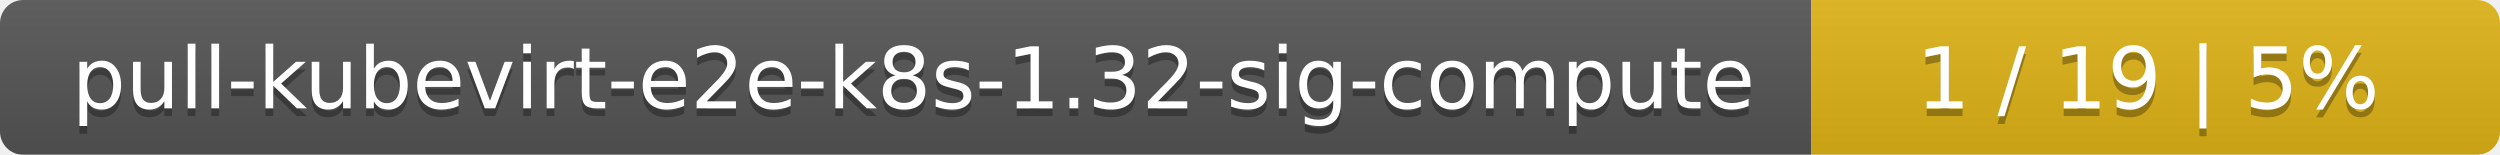
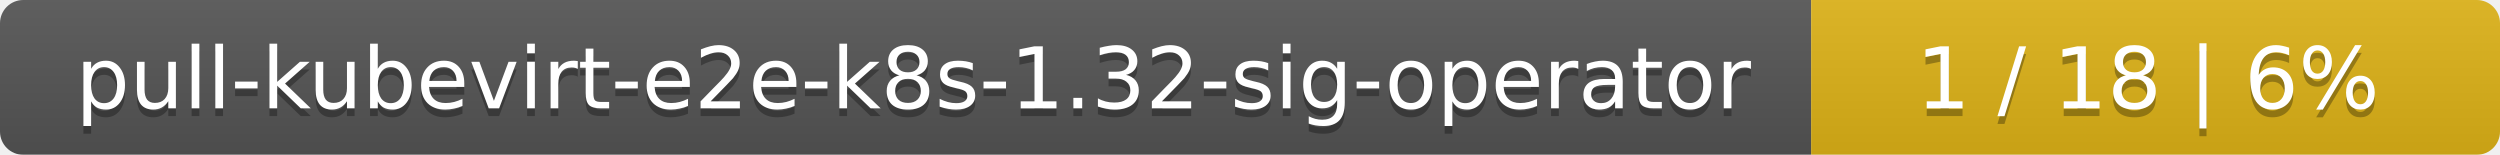
<svg xmlns="http://www.w3.org/2000/svg" width="323" height="20">
  <linearGradient id="smooth" x2="0" y2="100%">
    <stop offset="0" stop-color="#bbb" stop-opacity=".1" />
    <stop offset="1" stop-opacity=".1" />
  </linearGradient>
  <mask id="round">
    <rect width="323" height="20" rx="3" fill="#fff" />
  </mask>
  <g mask="url(#round)">
    <rect width="234" height="20" fill="#555" />
    <rect x="234" width="89" height="20" fill="#dfb317" />
    <rect width="323" height="20" fill="url(#smooth)" />
  </g>
  <g fill="#fff" text-anchor="middle" font-family="DejaVu Sans,Verdana,Geneva,sans-serif" font-size="11">
-     <text x="118" y="15" fill="#010101" fill-opacity=".3">pull-kubevirt-e2e-k8s-1.32-sig-compute</text>
-     <text x="118" y="14">pull-kubevirt-e2e-k8s-1.32-sig-compute</text>
-     <text x="277.5" y="15" fill="#010101" fill-opacity=".3">1 / 19    |    5%</text>
-     <text x="277.5" y="14">1 / 19    |    5%</text>
+     <text x="118" y="15" fill="#010101" fill-opacity=".3">pull-kubevirt-e2e-k8s-1.32-sig-operator</text>
+     <text x="118" y="14">pull-kubevirt-e2e-k8s-1.32-sig-operator</text>
+     <text x="277.5" y="15" fill="#010101" fill-opacity=".3">1 / 18    |    6%</text>
+     <text x="277.5" y="14">1 / 18    |    6%</text>
  </g>
</svg>
